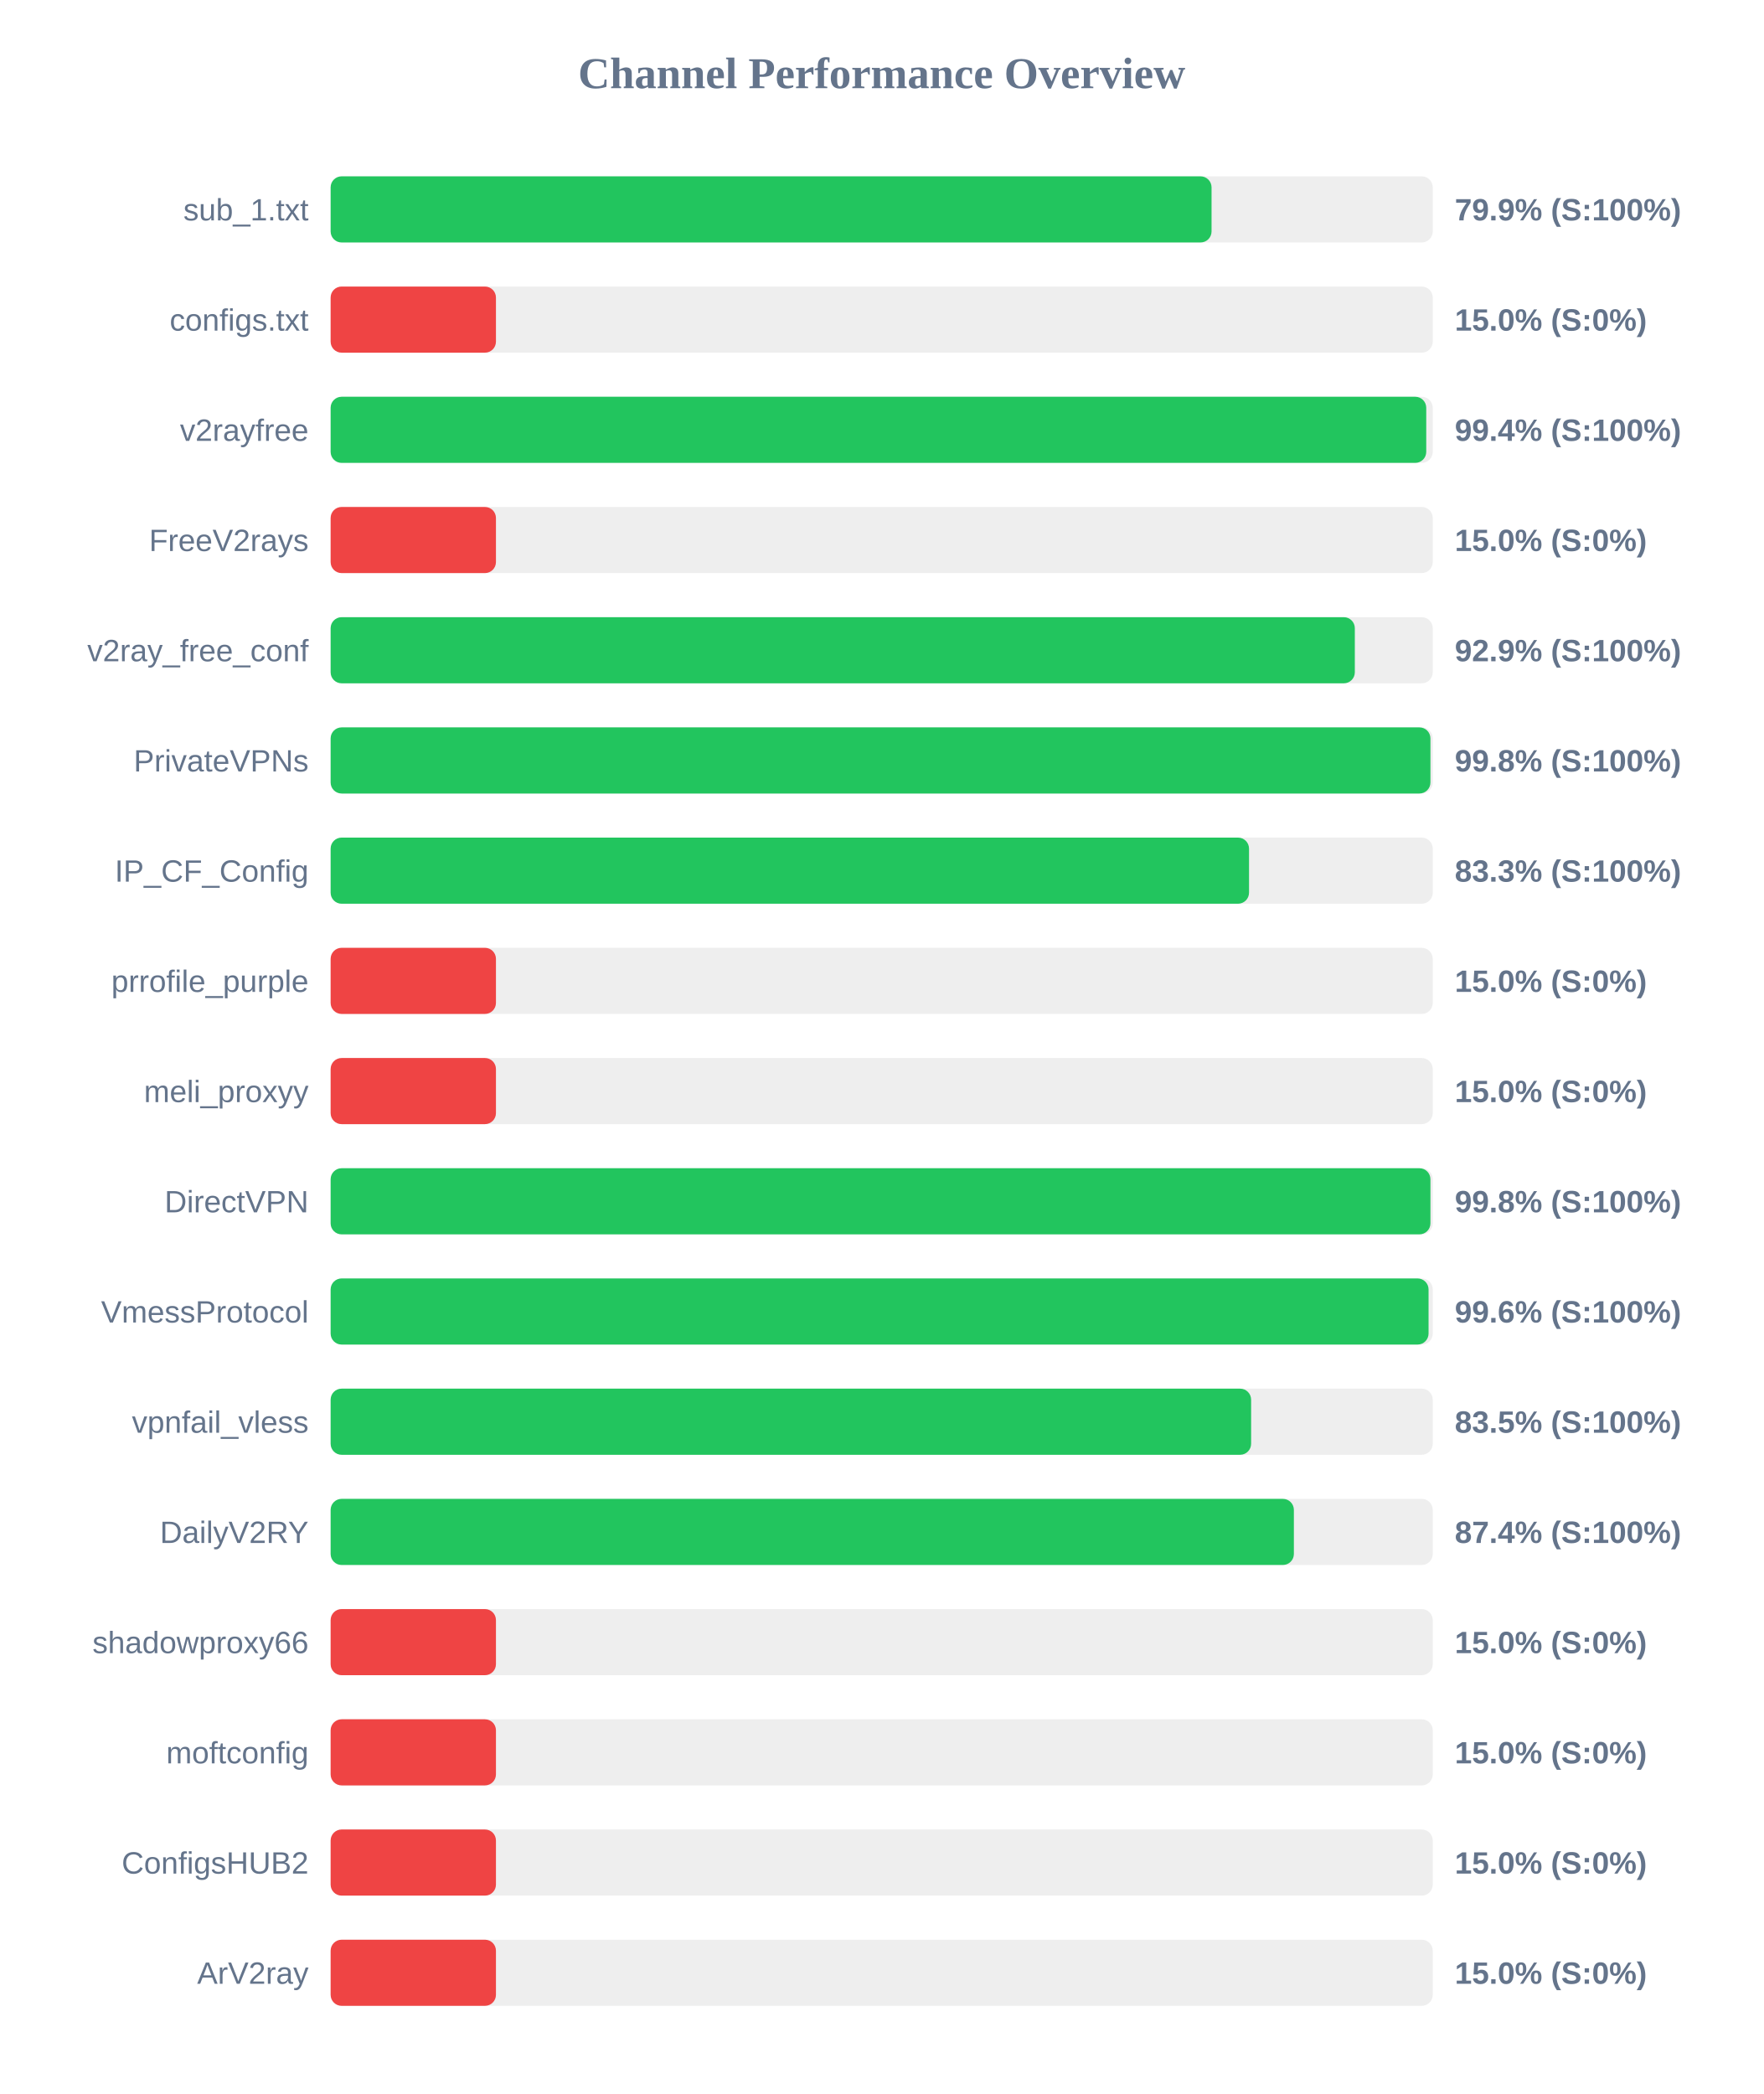
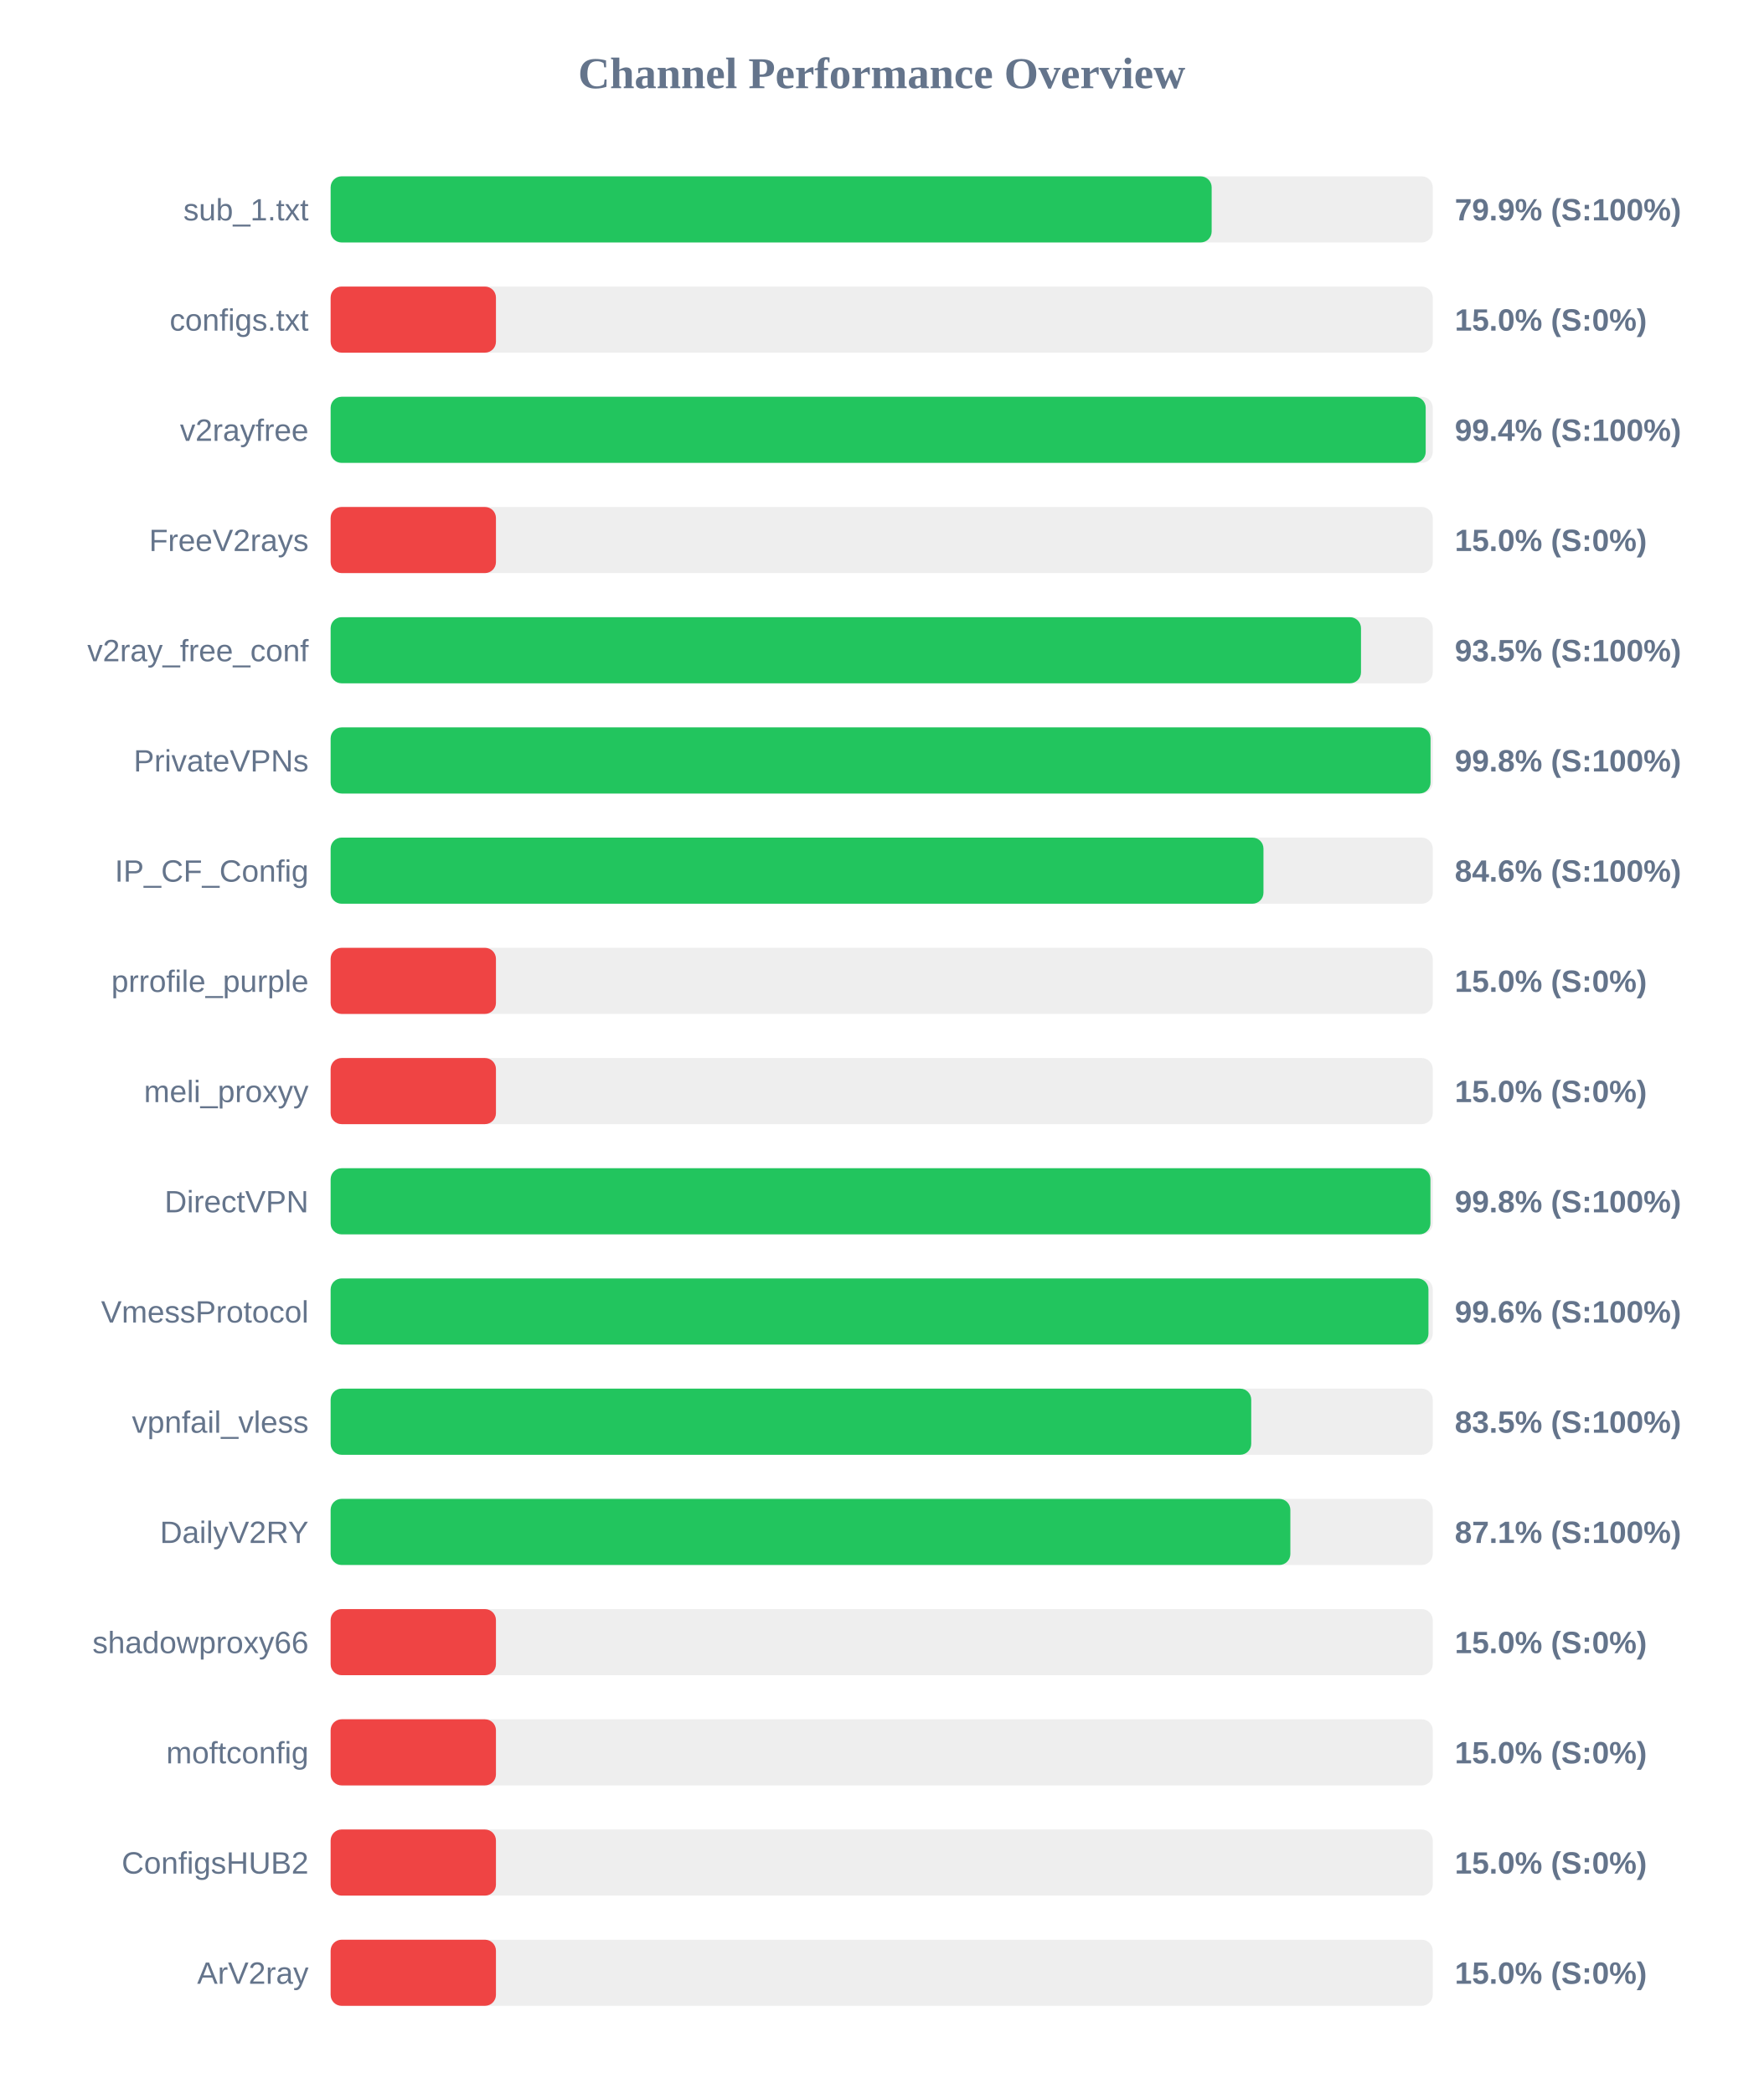
<svg xmlns="http://www.w3.org/2000/svg" width="800" height="950" version="1.1">
  <style>
        .row { font: 14px Arial; fill: #64748b; }
        .score { font: bold 14px Arial; fill: #64748b; }
    </style>
  <text x="400" y="40" text-anchor="middle" font-size="20px" font-weight="bold" fill="#64748b">Channel Performance Overview</text>
  <rect x="150" y="80" width="500" height="30" fill="#eee" rx="5" />
-   <rect x="150" y="80" width="399.65" height="30" fill="#22c55e" rx="5" />
+   <rect x="150" y="80" width="399.7" height="30" fill="#22c55e" rx="5" />
  <text x="140" y="100" text-anchor="end" class="row">sub_1.txt</text>
  <text x="660" y="100" text-anchor="start" class="score">79.9% (S:100%)</text>
  <rect x="150" y="130" width="500" height="30" fill="#eee" rx="5" />
  <rect x="150" y="130" width="75.0" height="30" fill="#ef4444" rx="5" />
  <text x="140" y="150" text-anchor="end" class="row">configs.txt</text>
  <text x="660" y="150" text-anchor="start" class="score">15.0% (S:0%)</text>
  <rect x="150" y="180" width="500" height="30" fill="#eee" rx="5" />
-   <rect x="150" y="180" width="497.05" height="30" fill="#22c55e" rx="5" />
+   <rect x="150" y="180" width="496.8" height="30" fill="#22c55e" rx="5" />
  <text x="140" y="200" text-anchor="end" class="row">v2rayfree</text>
  <text x="660" y="200" text-anchor="start" class="score">99.4% (S:100%)</text>
  <rect x="150" y="230" width="500" height="30" fill="#eee" rx="5" />
  <rect x="150" y="230" width="75.0" height="30" fill="#ef4444" rx="5" />
  <text x="140" y="250" text-anchor="end" class="row">FreeV2rays</text>
  <text x="660" y="250" text-anchor="start" class="score">15.0% (S:0%)</text>
  <rect x="150" y="280" width="500" height="30" fill="#eee" rx="5" />
-   <rect x="150" y="280" width="464.65" height="30" fill="#22c55e" rx="5" />
+   <rect x="150" y="280" width="467.45" height="30" fill="#22c55e" rx="5" />
  <text x="140" y="300" text-anchor="end" class="row">v2ray_free_conf</text>
-   <text x="660" y="300" text-anchor="start" class="score">92.9% (S:100%)</text>
+   <text x="660" y="300" text-anchor="start" class="score">93.5% (S:100%)</text>
  <rect x="150" y="330" width="500" height="30" fill="#eee" rx="5" />
-   <rect x="150" y="330" width="498.95" height="30" fill="#22c55e" rx="5" />
+   <rect x="150" y="330" width="499.0" height="30" fill="#22c55e" rx="5" />
  <text x="140" y="350" text-anchor="end" class="row">PrivateVPNs</text>
  <text x="660" y="350" text-anchor="start" class="score">99.8% (S:100%)</text>
  <rect x="150" y="380" width="500" height="30" fill="#eee" rx="5" />
-   <rect x="150" y="380" width="416.65" height="30" fill="#22c55e" rx="5" />
+   <rect x="150" y="380" width="423.2" height="30" fill="#22c55e" rx="5" />
  <text x="140" y="400" text-anchor="end" class="row">IP_CF_Config</text>
-   <text x="660" y="400" text-anchor="start" class="score">83.3% (S:100%)</text>
+   <text x="660" y="400" text-anchor="start" class="score">84.6% (S:100%)</text>
  <rect x="150" y="430" width="500" height="30" fill="#eee" rx="5" />
  <rect x="150" y="430" width="75.0" height="30" fill="#ef4444" rx="5" />
  <text x="140" y="450" text-anchor="end" class="row">prrofile_purple</text>
  <text x="660" y="450" text-anchor="start" class="score">15.0% (S:0%)</text>
  <rect x="150" y="480" width="500" height="30" fill="#eee" rx="5" />
  <rect x="150" y="480" width="75.0" height="30" fill="#ef4444" rx="5" />
  <text x="140" y="500" text-anchor="end" class="row">meli_proxyy</text>
  <text x="660" y="500" text-anchor="start" class="score">15.0% (S:0%)</text>
  <rect x="150" y="530" width="500" height="30" fill="#eee" rx="5" />
  <rect x="150" y="530" width="498.95" height="30" fill="#22c55e" rx="5" />
  <text x="140" y="550" text-anchor="end" class="row">DirectVPN</text>
  <text x="660" y="550" text-anchor="start" class="score">99.8% (S:100%)</text>
  <rect x="150" y="580" width="500" height="30" fill="#eee" rx="5" />
-   <rect x="150" y="580" width="498.1" height="30" fill="#22c55e" rx="5" />
+   <rect x="150" y="580" width="498.05" height="30" fill="#22c55e" rx="5" />
  <text x="140" y="600" text-anchor="end" class="row">VmessProtocol</text>
  <text x="660" y="600" text-anchor="start" class="score">99.6% (S:100%)</text>
  <rect x="150" y="630" width="500" height="30" fill="#eee" rx="5" />
-   <rect x="150" y="630" width="417.6" height="30" fill="#22c55e" rx="5" />
+   <rect x="150" y="630" width="417.65" height="30" fill="#22c55e" rx="5" />
  <text x="140" y="650" text-anchor="end" class="row">vpnfail_vless</text>
  <text x="660" y="650" text-anchor="start" class="score">83.5% (S:100%)</text>
  <rect x="150" y="680" width="500" height="30" fill="#eee" rx="5" />
-   <rect x="150" y="680" width="437.0" height="30" fill="#22c55e" rx="5" />
+   <rect x="150" y="680" width="435.4" height="30" fill="#22c55e" rx="5" />
  <text x="140" y="700" text-anchor="end" class="row">DailyV2RY</text>
-   <text x="660" y="700" text-anchor="start" class="score">87.4% (S:100%)</text>
+   <text x="660" y="700" text-anchor="start" class="score">87.1% (S:100%)</text>
  <rect x="150" y="730" width="500" height="30" fill="#eee" rx="5" />
  <rect x="150" y="730" width="75.0" height="30" fill="#ef4444" rx="5" />
  <text x="140" y="750" text-anchor="end" class="row">shadowproxy66</text>
  <text x="660" y="750" text-anchor="start" class="score">15.0% (S:0%)</text>
  <rect x="150" y="780" width="500" height="30" fill="#eee" rx="5" />
  <rect x="150" y="780" width="75.0" height="30" fill="#ef4444" rx="5" />
  <text x="140" y="800" text-anchor="end" class="row">moftconfig</text>
  <text x="660" y="800" text-anchor="start" class="score">15.0% (S:0%)</text>
  <rect x="150" y="830" width="500" height="30" fill="#eee" rx="5" />
  <rect x="150" y="830" width="75.0" height="30" fill="#ef4444" rx="5" />
  <text x="140" y="850" text-anchor="end" class="row">ConfigsHUB2</text>
  <text x="660" y="850" text-anchor="start" class="score">15.0% (S:0%)</text>
  <rect x="150" y="880" width="500" height="30" fill="#eee" rx="5" />
  <rect x="150" y="880" width="75.0" height="30" fill="#ef4444" rx="5" />
  <text x="140" y="900" text-anchor="end" class="row">ArV2ray</text>
  <text x="660" y="900" text-anchor="start" class="score">15.0% (S:0%)</text>
</svg>
